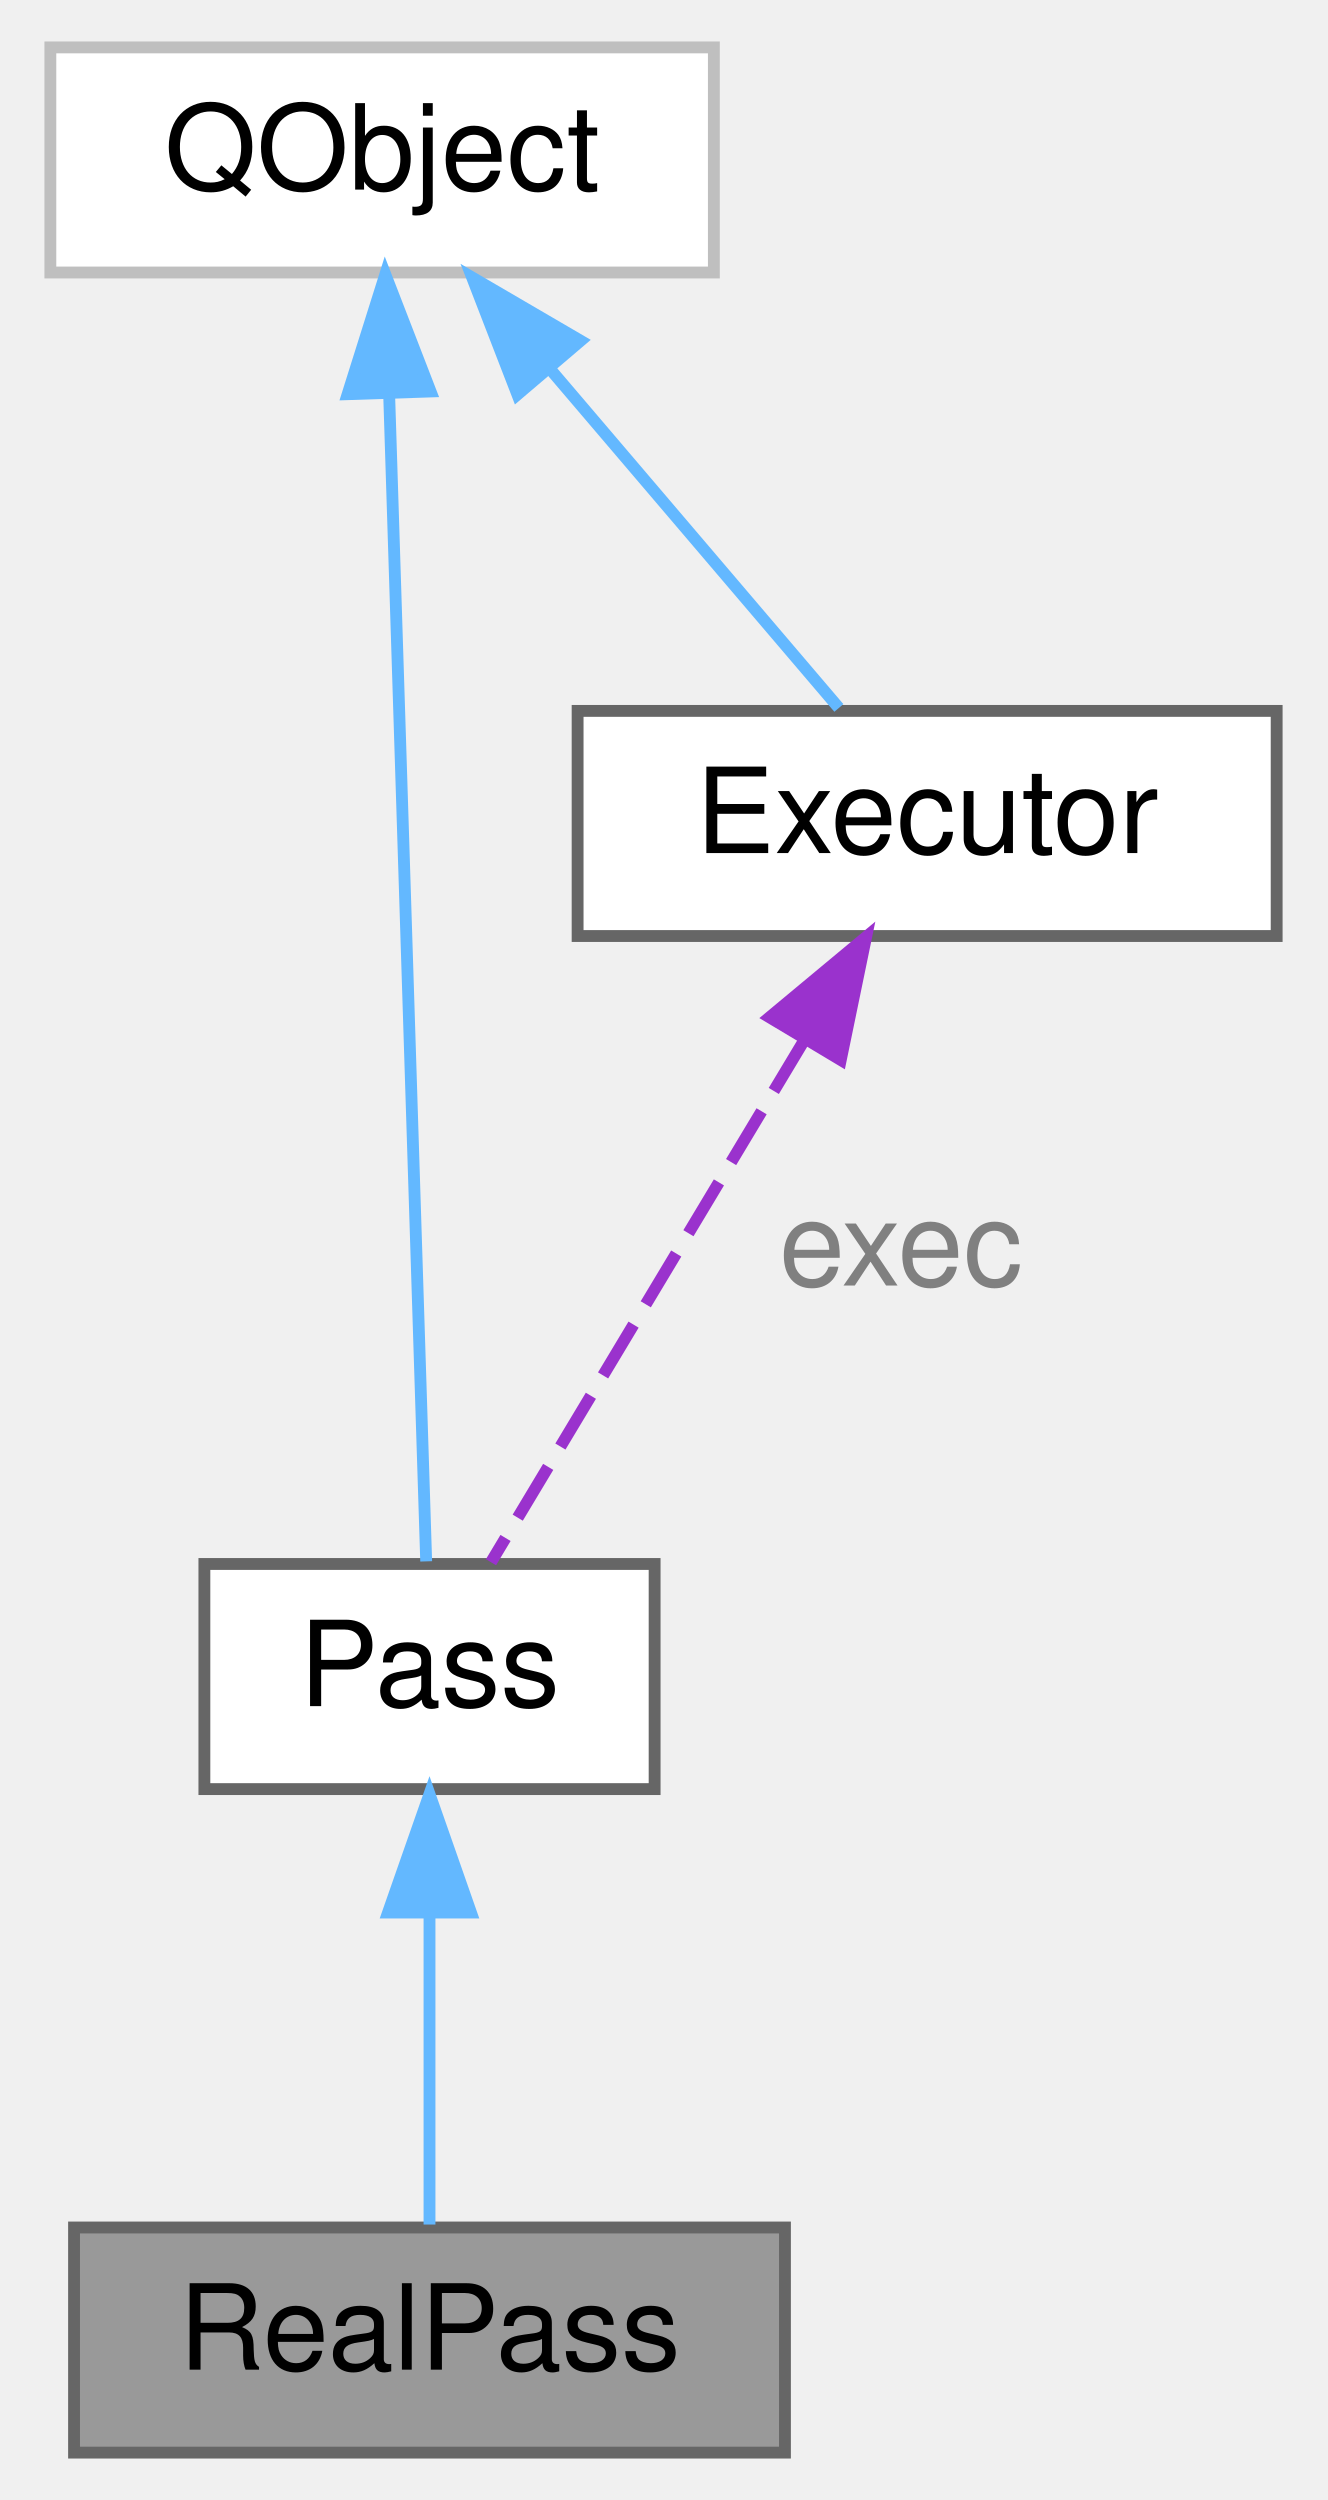
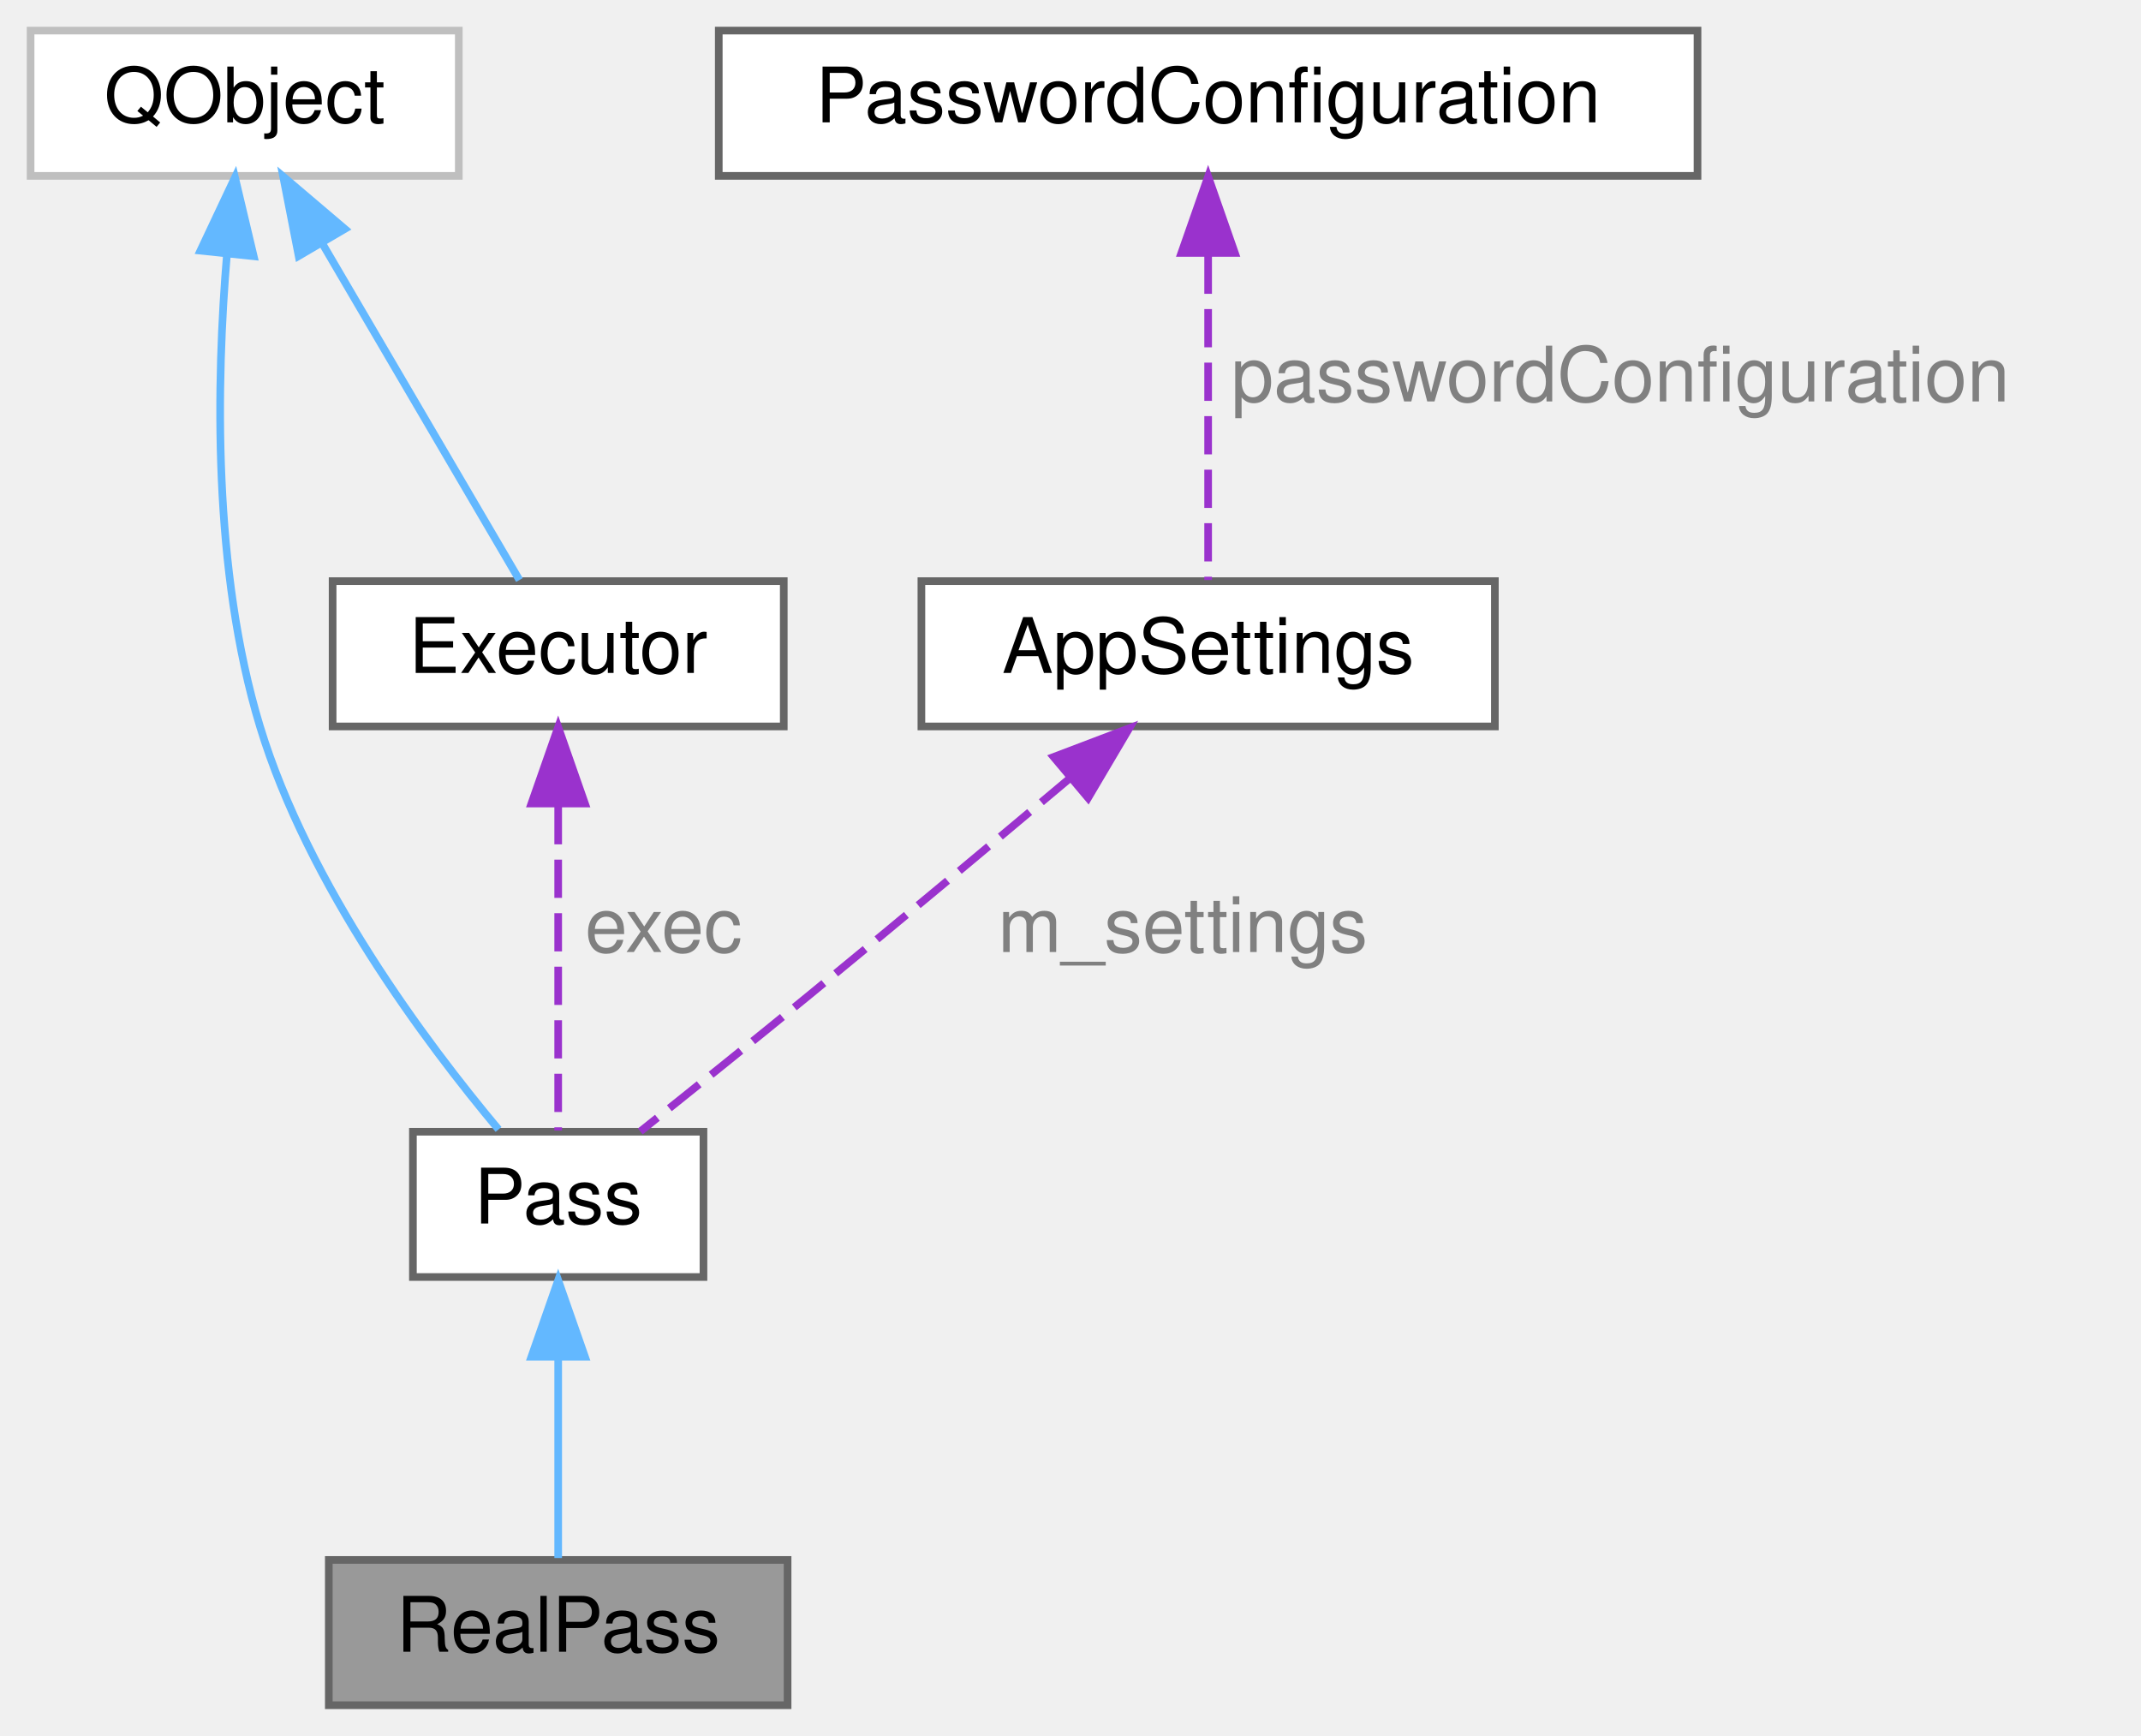
- <svg xmlns="http://www.w3.org/2000/svg" xmlns:xlink="http://www.w3.org/1999/xlink" width="112pt" height="211pt" viewBox="0.00 0.00 111.50 211.00">
-   <g id="page0,1_graph0" class="graph" transform="scale(1 1) rotate(0) translate(4 207)">
+ <svg xmlns="http://www.w3.org/2000/svg" xmlns:xlink="http://www.w3.org/1999/xlink" width="280pt" height="227pt" viewBox="0.00 0.00 280.00 227.00">
+   <g id="page0,1_graph0" class="graph" transform="scale(1 1) rotate(0) translate(4 223)">
    <g id="Node000001" class="node">
      <g id="a_Node000001">
        <a xlink:title="Implementation of Pass that wraps the 'pass' command-line tool.">
-           <polygon fill="#999999" stroke="#666666" points="62,-19 2,-19 2,0 62,0 62,-19" />
-           <text text-anchor="middle" x="32" y="-7" font-family="Helvetica,sans-Serif" font-size="10.00">RealPass</text>
+           <polygon fill="#999999" stroke="#666666" points="99,-19 39,-19 39,0 99,0 99,-19" />
+           <text text-anchor="middle" x="69" y="-7" font-family="Helvetica,sans-Serif" font-size="10.00">RealPass</text>
        </a>
      </g>
    </g>
    <g id="Node000002" class="node">
      <g id="a_Node000002">
        <a xlink:href="class_pass.html" target="_top" xlink:title="Abstract base class for password store operations.">
-           <polygon fill="white" stroke="#666666" points="51,-75 13,-75 13,-56 51,-56 51,-75" />
-           <text text-anchor="middle" x="32" y="-63" font-family="Helvetica,sans-Serif" font-size="10.00">Pass</text>
+           <polygon fill="white" stroke="#666666" points="88,-75 50,-75 50,-56 88,-56 88,-75" />
+           <text text-anchor="middle" x="69" y="-63" font-family="Helvetica,sans-Serif" font-size="10.00">Pass</text>
        </a>
      </g>
    </g>
    <g id="edge1_Node000001_Node000002" class="edge">
      <g id="a_edge1_Node000001_Node000002">
        <a xlink:title=" ">
-           <path fill="none" stroke="#63b8ff" d="M32,-45.3C32,-36.41 32,-26.28 32,-19.25" />
-           <polygon fill="#63b8ff" stroke="#63b8ff" points="28.5,-45.58 32,-55.58 35.5,-45.58 28.5,-45.58" />
+           <path fill="none" stroke="#63b8ff" d="M69,-45.3C69,-36.41 69,-26.28 69,-19.25" />
+           <polygon fill="#63b8ff" stroke="#63b8ff" points="65.5,-45.58 69,-55.58 72.5,-45.58 65.5,-45.58" />
        </a>
      </g>
    </g>
    <g id="Node000003" class="node">
      <g id="a_Node000003">
        <a xlink:title=" ">
-           <polygon fill="white" stroke="#bfbfbf" points="56,-203 0,-203 0,-184 56,-184 56,-203" />
-           <text text-anchor="middle" x="28" y="-191" font-family="Helvetica,sans-Serif" font-size="10.00">QObject</text>
+           <polygon fill="white" stroke="#bfbfbf" points="56,-219 0,-219 0,-200 56,-200 56,-219" />
+           <text text-anchor="middle" x="28" y="-207" font-family="Helvetica,sans-Serif" font-size="10.00">QObject</text>
        </a>
      </g>
    </g>
    <g id="edge2_Node000002_Node000003" class="edge">
      <g id="a_edge2_Node000002_Node000003">
        <a xlink:title=" ">
-           <path fill="none" stroke="#63b8ff" d="M28.6,-173.51C29.48,-145.81 31.08,-95.42 31.72,-75.22" />
-           <polygon fill="#63b8ff" stroke="#63b8ff" points="25.09,-173.73 28.27,-183.84 32.09,-173.96 25.09,-173.73" />
+           <path fill="none" stroke="#63b8ff" d="M25.68,-189.75C24.28,-173.14 23.79,-148.43 30,-128 36.32,-107.19 51.75,-86.58 61.2,-75.3" />
+           <polygon fill="#63b8ff" stroke="#63b8ff" points="22.21,-190.22 26.73,-199.8 29.18,-189.49 22.21,-190.22" />
+         </a>
+       </g>
+     </g>
+     <g id="Node000006" class="node">
+       <g id="a_Node000006">
+         <a xlink:href="class_executor.html" target="_top" xlink:title="Runs non-interactive external commands in FIFO order using a single QProcess.">
+           <polygon fill="white" stroke="#666666" points="98.5,-147 39.5,-147 39.5,-128 98.5,-128 98.5,-147" />
+           <text text-anchor="middle" x="69" y="-135" font-family="Helvetica,sans-Serif" font-size="10.00">Executor</text>
+         </a>
+       </g>
+     </g>
+     <g id="edge6_Node000006_Node000003" class="edge">
+       <g id="a_edge6_Node000006_Node000003">
+         <a xlink:title=" ">
+           <path fill="none" stroke="#63b8ff" d="M38.12,-191.21C46.32,-177.22 57.52,-158.1 63.93,-147.15" />
+           <polygon fill="#63b8ff" stroke="#63b8ff" points="35.06,-189.52 33.03,-199.92 41.1,-193.06 35.06,-189.52" />
        </a>
      </g>
    </g>
    <g id="Node000004" class="node">
      <g id="a_Node000004">
-         <a xlink:href="class_executor.html" target="_top" xlink:title="Runs non-interactive external commands in FIFO order using a single QProcess.">
-           <polygon fill="white" stroke="#666666" points="103.5,-147 44.5,-147 44.5,-128 103.5,-128 103.5,-147" />
-           <text text-anchor="middle" x="74" y="-135" font-family="Helvetica,sans-Serif" font-size="10.00">Executor</text>
-         </a>
-       </g>
-     </g>
-     <g id="edge4_Node000004_Node000003" class="edge">
-       <g id="a_edge4_Node000004_Node000003">
-         <a xlink:title=" ">
-           <path fill="none" stroke="#63b8ff" d="M42.11,-175.93C50.18,-166.47 59.96,-154.98 66.55,-147.25" />
-           <polygon fill="#63b8ff" stroke="#63b8ff" points="39.42,-173.7 35.6,-183.58 44.75,-178.24 39.42,-173.7" />
+         <a xlink:href="struct_app_settings.html" target="_top" xlink:title="Plain value-object holding all flat QtPass configuration.">
+           <polygon fill="white" stroke="#666666" points="191.5,-147 116.5,-147 116.5,-128 191.5,-128 191.5,-147" />
+           <text text-anchor="middle" x="154" y="-135" font-family="Helvetica,sans-Serif" font-size="10.00">AppSettings</text>
        </a>
      </g>
    </g>
    <g id="edge3_Node000002_Node000004" class="edge">
      <g id="a_edge3_Node000002_Node000004">
        <a xlink:title=" ">
-           <path fill="none" stroke="#9a32cd" stroke-dasharray="5,2" d="M63.63,-119.21C55.23,-105.22 43.76,-86.1 37.19,-75.15" />
-           <polygon fill="#9a32cd" stroke="#9a32cd" points="60.7,-121.14 68.85,-127.92 66.71,-117.54 60.7,-121.14" />
+           <path fill="none" stroke="#9a32cd" stroke-dasharray="5,2" d="M136.02,-121.31C126.04,-112.92 113.38,-102.33 102,-93 94.61,-86.94 86.22,-80.21 79.74,-75.04" />
+           <polygon fill="#9a32cd" stroke="#9a32cd" points="133.79,-124.01 143.69,-127.77 138.3,-118.65 133.79,-124.01" />
        </a>
      </g>
-       <text text-anchor="start" x="61.5" y="-98.5" font-family="Helvetica,sans-Serif" font-size="10.00" fill="grey">exec</text>
+       <text text-anchor="start" x="126.5" y="-98.5" font-family="Helvetica,sans-Serif" font-size="10.00" fill="grey">m_settings</text>
+     </g>
+     <g id="Node000005" class="node">
+       <g id="a_Node000005">
+         <a xlink:href="struct_password_configuration.html" target="_top" xlink:title="Holds the password configuration settings.">
+           <polygon fill="white" stroke="#666666" points="218,-219 90,-219 90,-200 218,-200 218,-219" />
+           <text text-anchor="middle" x="154" y="-207" font-family="Helvetica,sans-Serif" font-size="10.00">PasswordConfiguration</text>
+         </a>
+       </g>
+     </g>
+     <g id="edge4_Node000004_Node000005" class="edge">
+       <g id="a_edge4_Node000004_Node000005">
+         <a xlink:title=" ">
+           <path fill="none" stroke="#9a32cd" stroke-dasharray="5,2" d="M154,-189.58C154,-175.76 154,-157.68 154,-147.15" />
+           <polygon fill="#9a32cd" stroke="#9a32cd" points="150.5,-189.92 154,-199.92 157.5,-189.92 150.5,-189.92" />
+         </a>
+       </g>
+       <text text-anchor="start" x="157" y="-170.5" font-family="Helvetica,sans-Serif" font-size="10.00" fill="grey">passwordConfiguration</text>
+     </g>
+     <g id="edge5_Node000002_Node000006" class="edge">
+       <g id="a_edge5_Node000002_Node000006">
+         <a xlink:title=" ">
+           <path fill="none" stroke="#9a32cd" stroke-dasharray="5,2" d="M69,-117.58C69,-103.76 69,-85.68 69,-75.15" />
+           <polygon fill="#9a32cd" stroke="#9a32cd" points="65.5,-117.92 69,-127.92 72.5,-117.92 65.5,-117.92" />
+         </a>
+       </g>
+       <text text-anchor="start" x="72.5" y="-98.5" font-family="Helvetica,sans-Serif" font-size="10.00" fill="grey">exec</text>
    </g>
  </g>
</svg>
